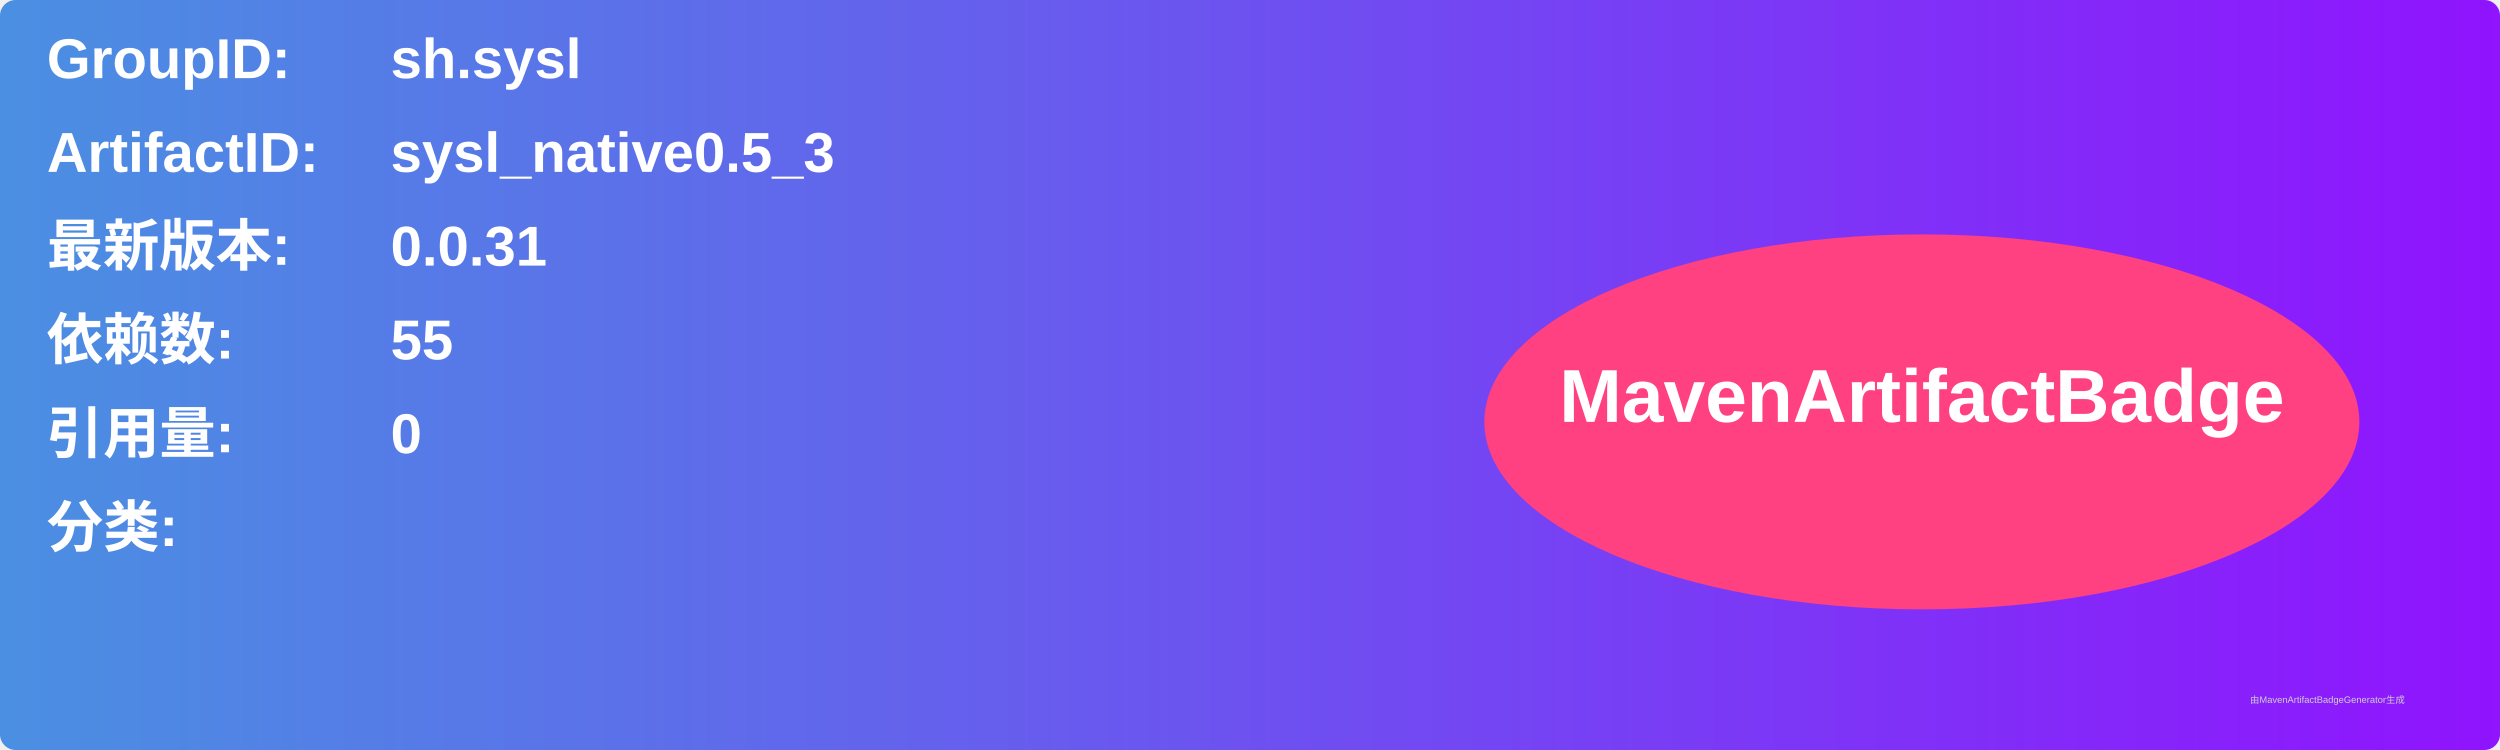
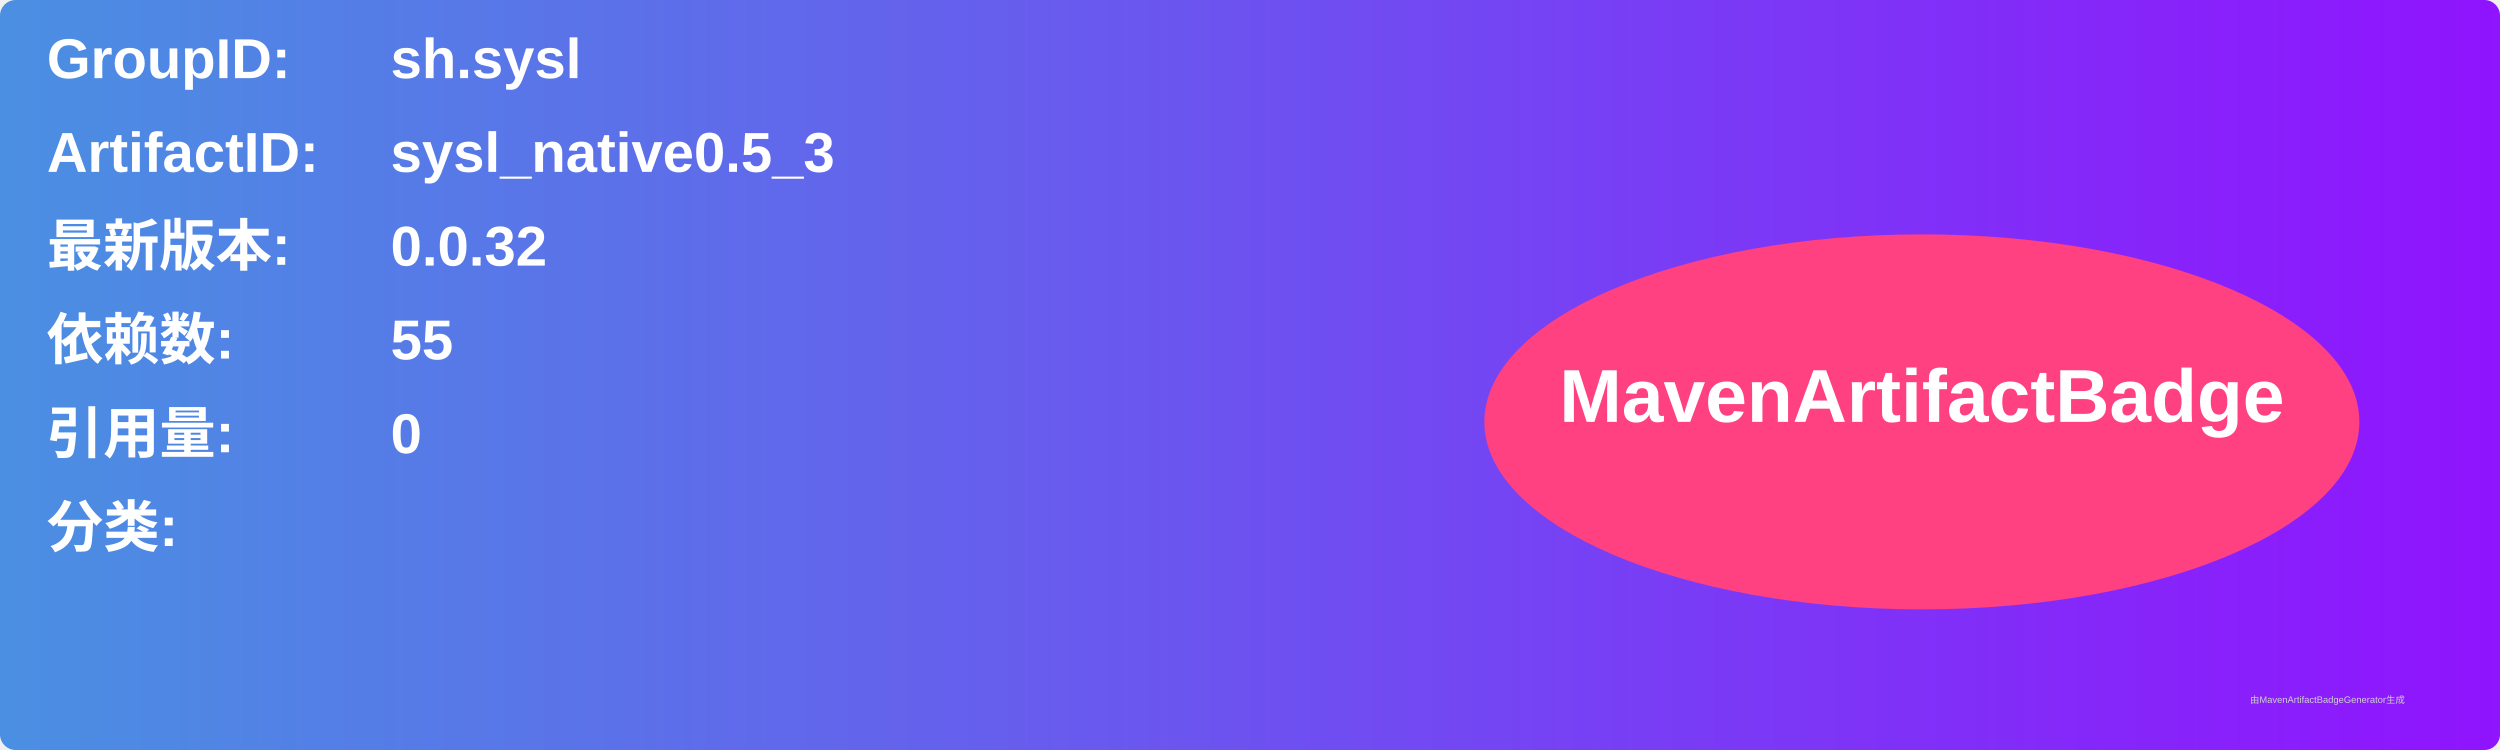
<svg xmlns="http://www.w3.org/2000/svg" width="800" height="240" viewBox="0 0 800 240">
  <linearGradient id="grad" x1="0%" y1="0%" x2="100%" y2="0%">
    <stop offset="0%" stop-color="#4a90e2" />
    <stop offset="100%" stop-color="#9013fe" />
  </linearGradient>
  <rect width="100%" height="100%" rx="5" ry="5" fill="url(#grad)" />
  <g transform="translate(15, 15)">
    <text x="0" y="10" font-family="Arial" font-size="18" fill="white" font-weight="bold" width="260">GroupID:</text>
    <text x="110" y="10" font-family="Arial" font-size="18" fill="white" font-weight="bold" width="460">sh.sysl</text>
    <text x="0" y="40" font-family="Arial" font-size="18" fill="white" font-weight="bold" width="260">ArtifactID:</text>
    <text x="110" y="40" font-family="Arial" font-size="18" fill="white" font-weight="bold" width="460">sysl_native0.5_3</text>
    <text x="0" y="70" font-family="Arial" font-size="18" fill="white" font-weight="bold">最新版本:</text>
    <text x="110" y="70" font-family="Arial" font-size="18" fill="white" font-weight="bold">
-       <tspan font-weight="bold">0.0.31</tspan>
+       <tspan font-weight="bold">0.0.32</tspan>
    </text>
    <text x="0" y="100" font-family="Arial" font-size="18" fill="white" font-weight="bold">依赖数: </text>
    <text x="110" y="100" font-family="Arial" font-size="18" fill="white">
      <tspan font-weight="bold">55</tspan>
    </text>
    <text x="0" y="130" font-family="Arial" font-size="18" fill="white" font-weight="bold">引用量: </text>
    <text x="110" y="130" font-family="Arial" font-size="18" fill="white">
      <tspan font-weight="bold">0</tspan>
    </text>
    <text x="0" y="160" font-family="Arial" font-size="18" fill="white" font-weight="bold">分类:</text>
    <text x="10" y="190" font-family="Arial" font-size="10" fill="white">
      <tspan font-weight="bold" />
    </text>
    <ellipse cx="600" cy="120" rx="140" ry="60" fill="#ff4081" />
    <text x="600" y="120" text-anchor="middle" font-family="Arial" font-size="24" fill="white" font-weight="bold">MavenArtifactBadge</text>
  </g>
  <text x="720" y="225" font-family="Arial" font-size="3" fill="#d0d0d0">由MavenArtifactBadgeGenerator生成</text>
</svg>
